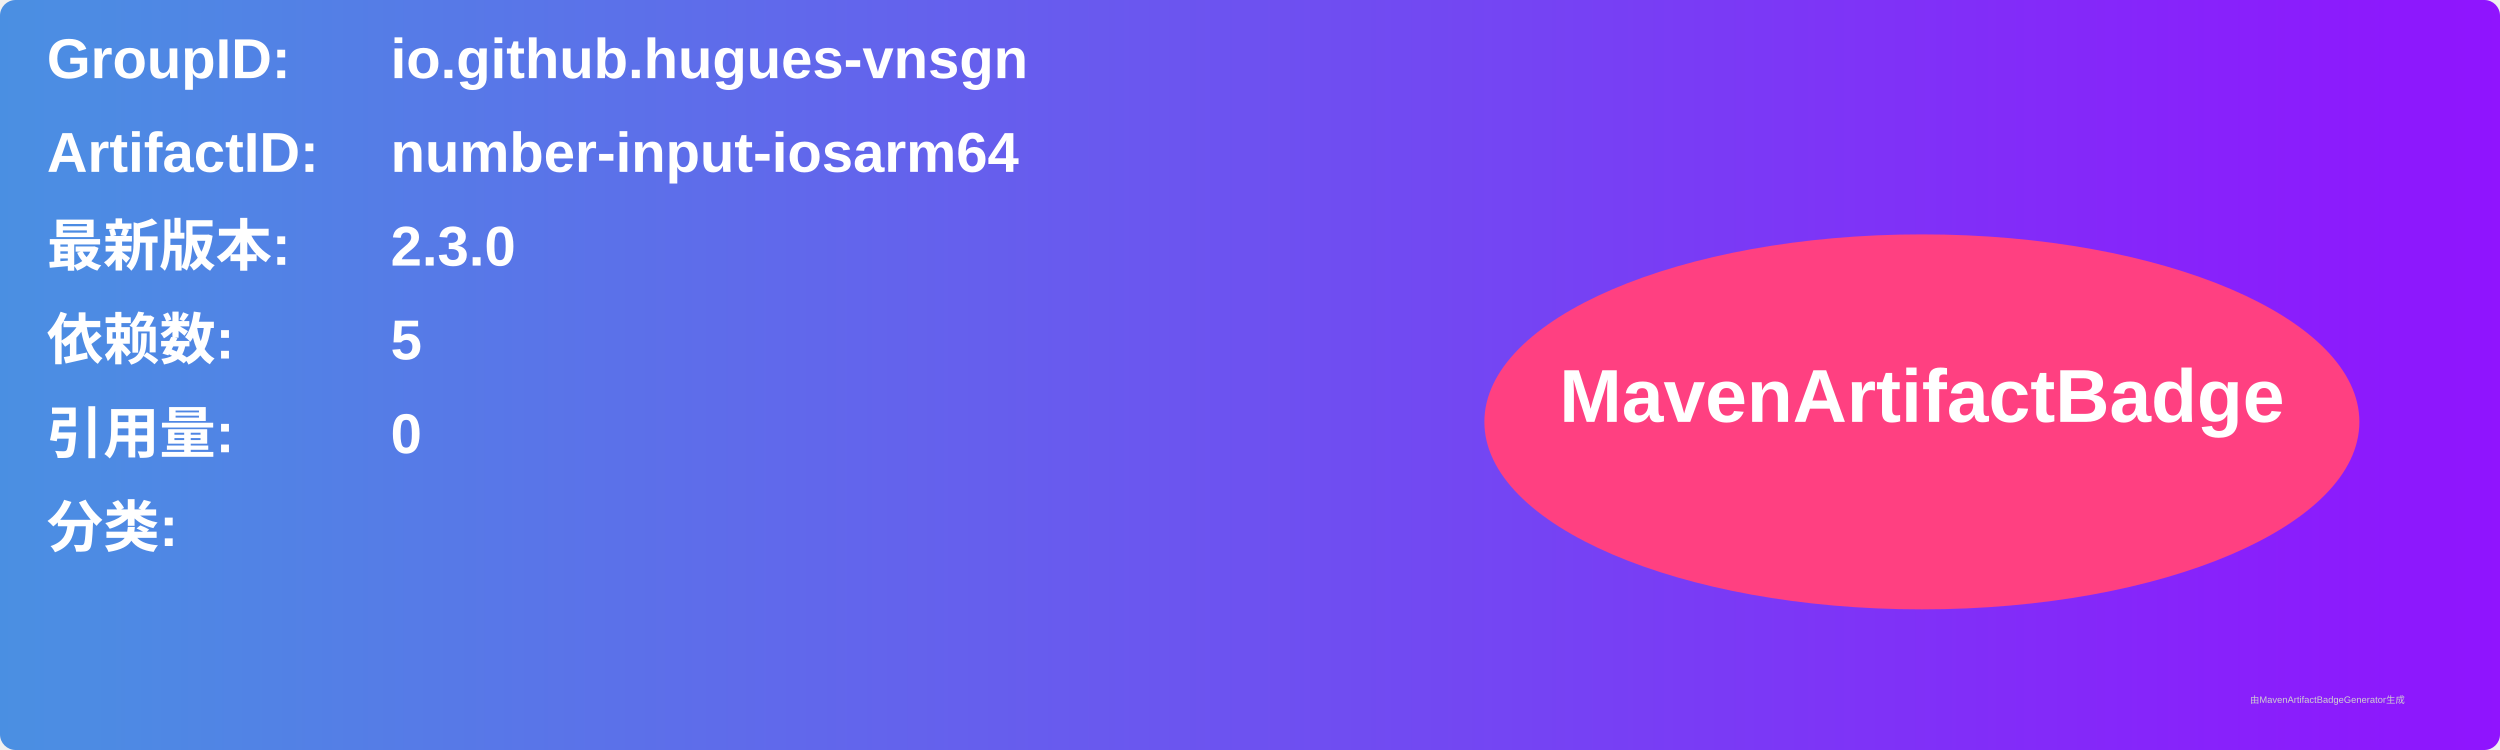
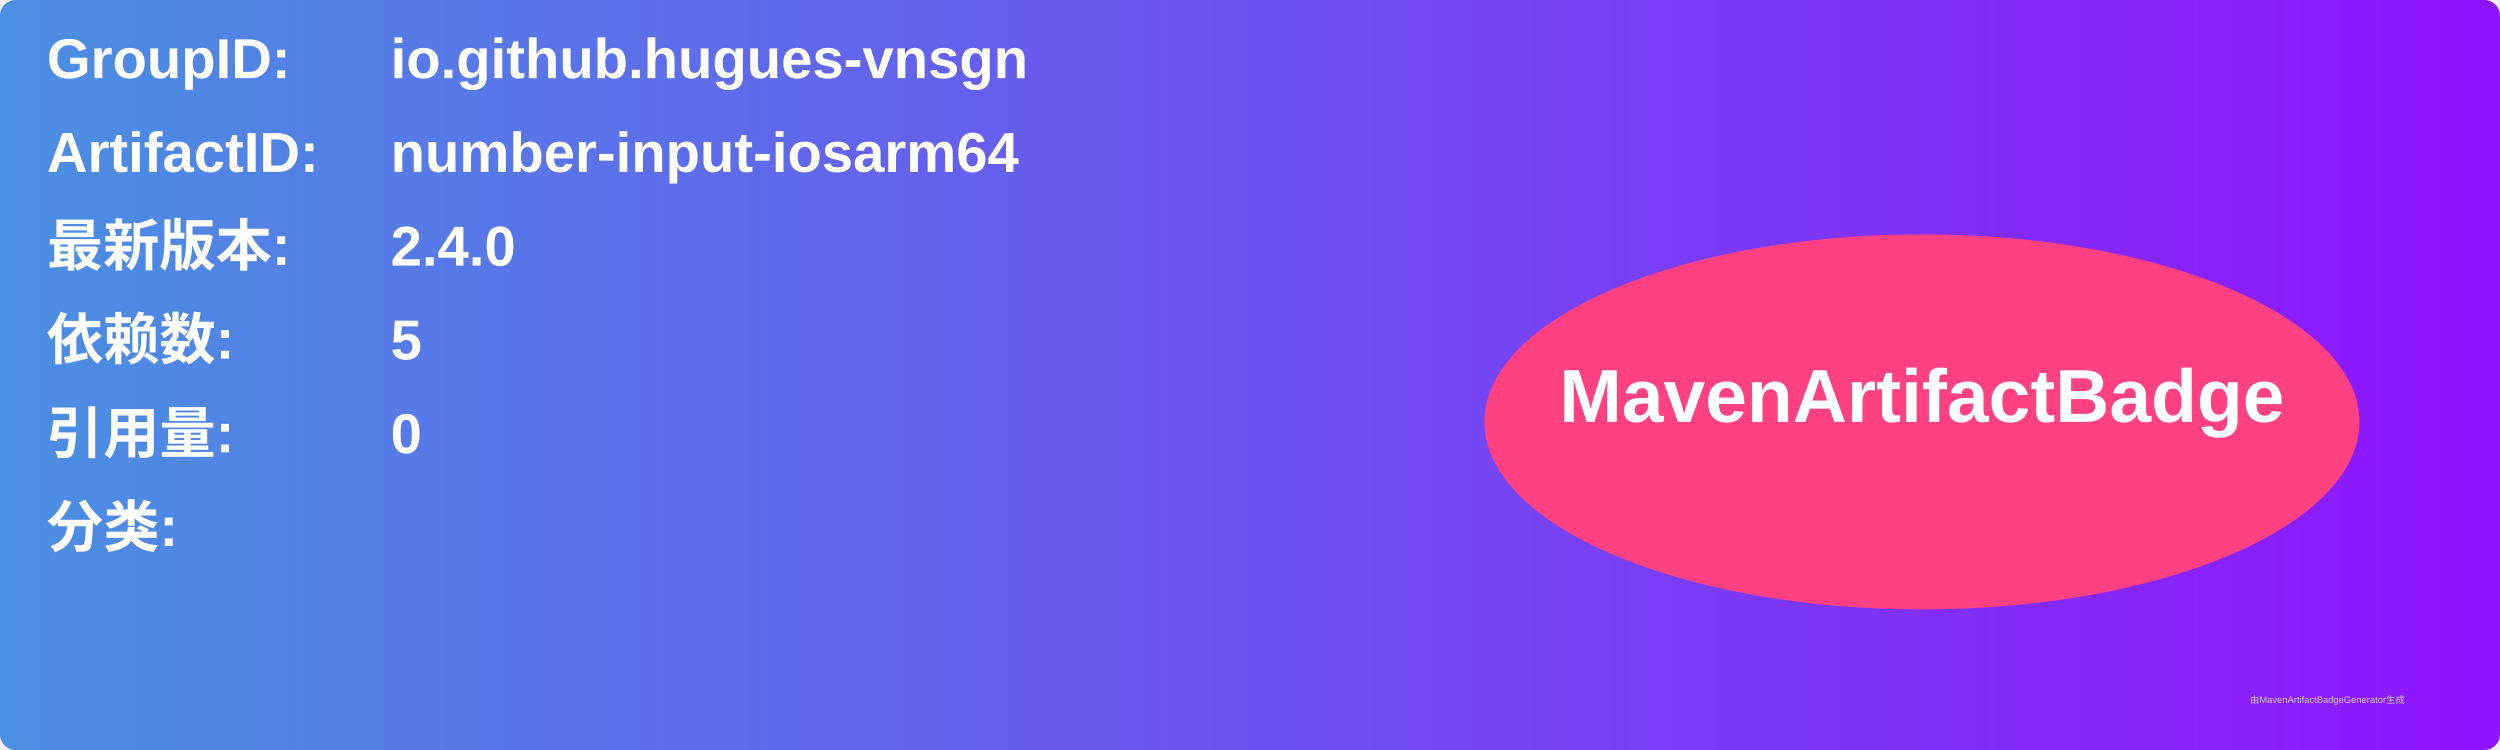
<svg xmlns="http://www.w3.org/2000/svg" width="800" height="240" viewBox="0 0 800 240">
  <linearGradient id="grad" x1="0%" y1="0%" x2="100%" y2="0%">
    <stop offset="0%" stop-color="#4a90e2" />
    <stop offset="100%" stop-color="#9013fe" />
  </linearGradient>
  <rect width="100%" height="100%" rx="5" ry="5" fill="url(#grad)" />
  <g transform="translate(15, 15)">
    <text x="0" y="10" font-family="Arial" font-size="18" fill="white" font-weight="bold" width="260">GroupID:</text>
    <text x="110" y="10" font-family="Arial" font-size="18" fill="white" font-weight="bold" width="460">io.github.hugues-vnsgn</text>
    <text x="0" y="40" font-family="Arial" font-size="18" fill="white" font-weight="bold" width="260">ArtifactID:</text>
    <text x="110" y="40" font-family="Arial" font-size="18" fill="white" font-weight="bold" width="460">number-input-iosarm64</text>
    <text x="0" y="70" font-family="Arial" font-size="18" fill="white" font-weight="bold">最新版本:</text>
    <text x="110" y="70" font-family="Arial" font-size="18" fill="white" font-weight="bold">
-       <tspan font-weight="bold">2.3.0</tspan>
+       <tspan font-weight="bold">2.4.0</tspan>
    </text>
    <text x="0" y="100" font-family="Arial" font-size="18" fill="white" font-weight="bold">依赖数: </text>
    <text x="110" y="100" font-family="Arial" font-size="18" fill="white">
      <tspan font-weight="bold">5</tspan>
    </text>
    <text x="0" y="130" font-family="Arial" font-size="18" fill="white" font-weight="bold">引用量: </text>
    <text x="110" y="130" font-family="Arial" font-size="18" fill="white">
      <tspan font-weight="bold">0</tspan>
    </text>
    <text x="0" y="160" font-family="Arial" font-size="18" fill="white" font-weight="bold">分类:</text>
    <text x="10" y="190" font-family="Arial" font-size="10" fill="white">
      <tspan font-weight="bold" />
    </text>
    <ellipse cx="600" cy="120" rx="140" ry="60" fill="#ff4081" />
    <text x="600" y="120" text-anchor="middle" font-family="Arial" font-size="24" fill="white" font-weight="bold">MavenArtifactBadge</text>
  </g>
  <text x="720" y="225" font-family="Arial" font-size="3" fill="#d0d0d0">由MavenArtifactBadgeGenerator生成</text>
</svg>
